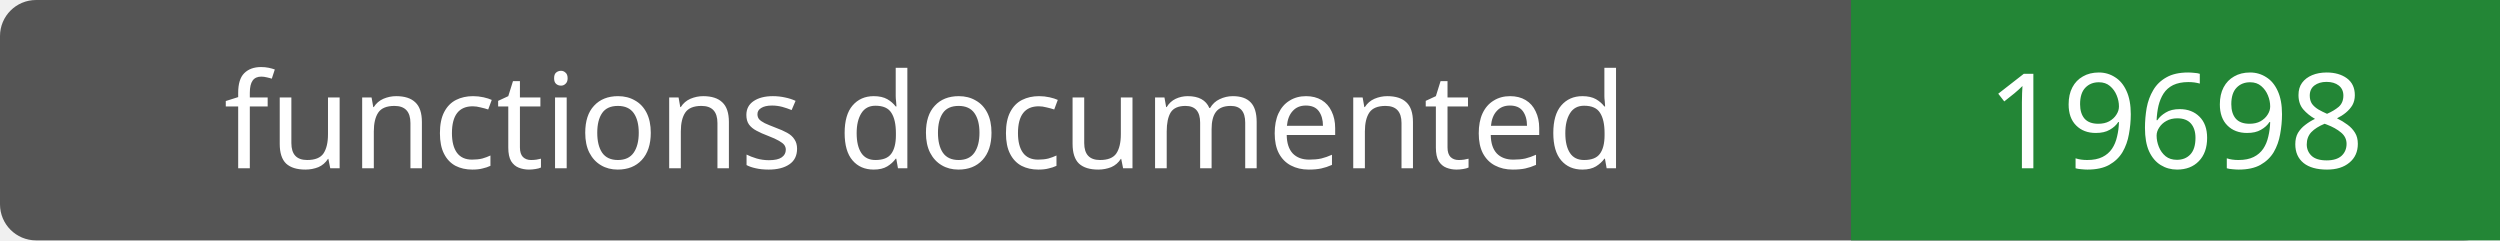
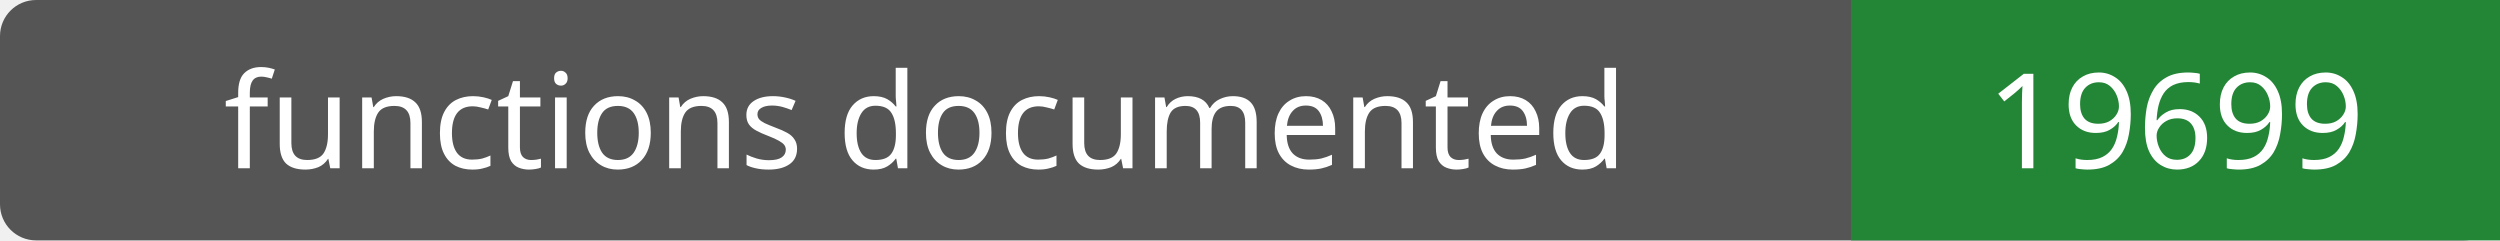
- <svg xmlns="http://www.w3.org/2000/svg" width="208" height="20" role="img" aria-label="functions documented: 19698">
+ <svg xmlns="http://www.w3.org/2000/svg" width="208" height="20" role="img" aria-label="functions documented: 19699">
  <rect width="208" height="20" rx="3" fill="#555" />
  <path fill="#238636" d="M154 0h54v20H154z" />
  <g fill="#fff" text-anchor="middle" font-family="Verdana,sans-serif" font-size="11">
    <text x="77.0" y="14">functions documented</text>
-     <text x="181.0" y="14">19698</text>
+     <text x="181.0" y="14">19699</text>
  </g>
</svg>
